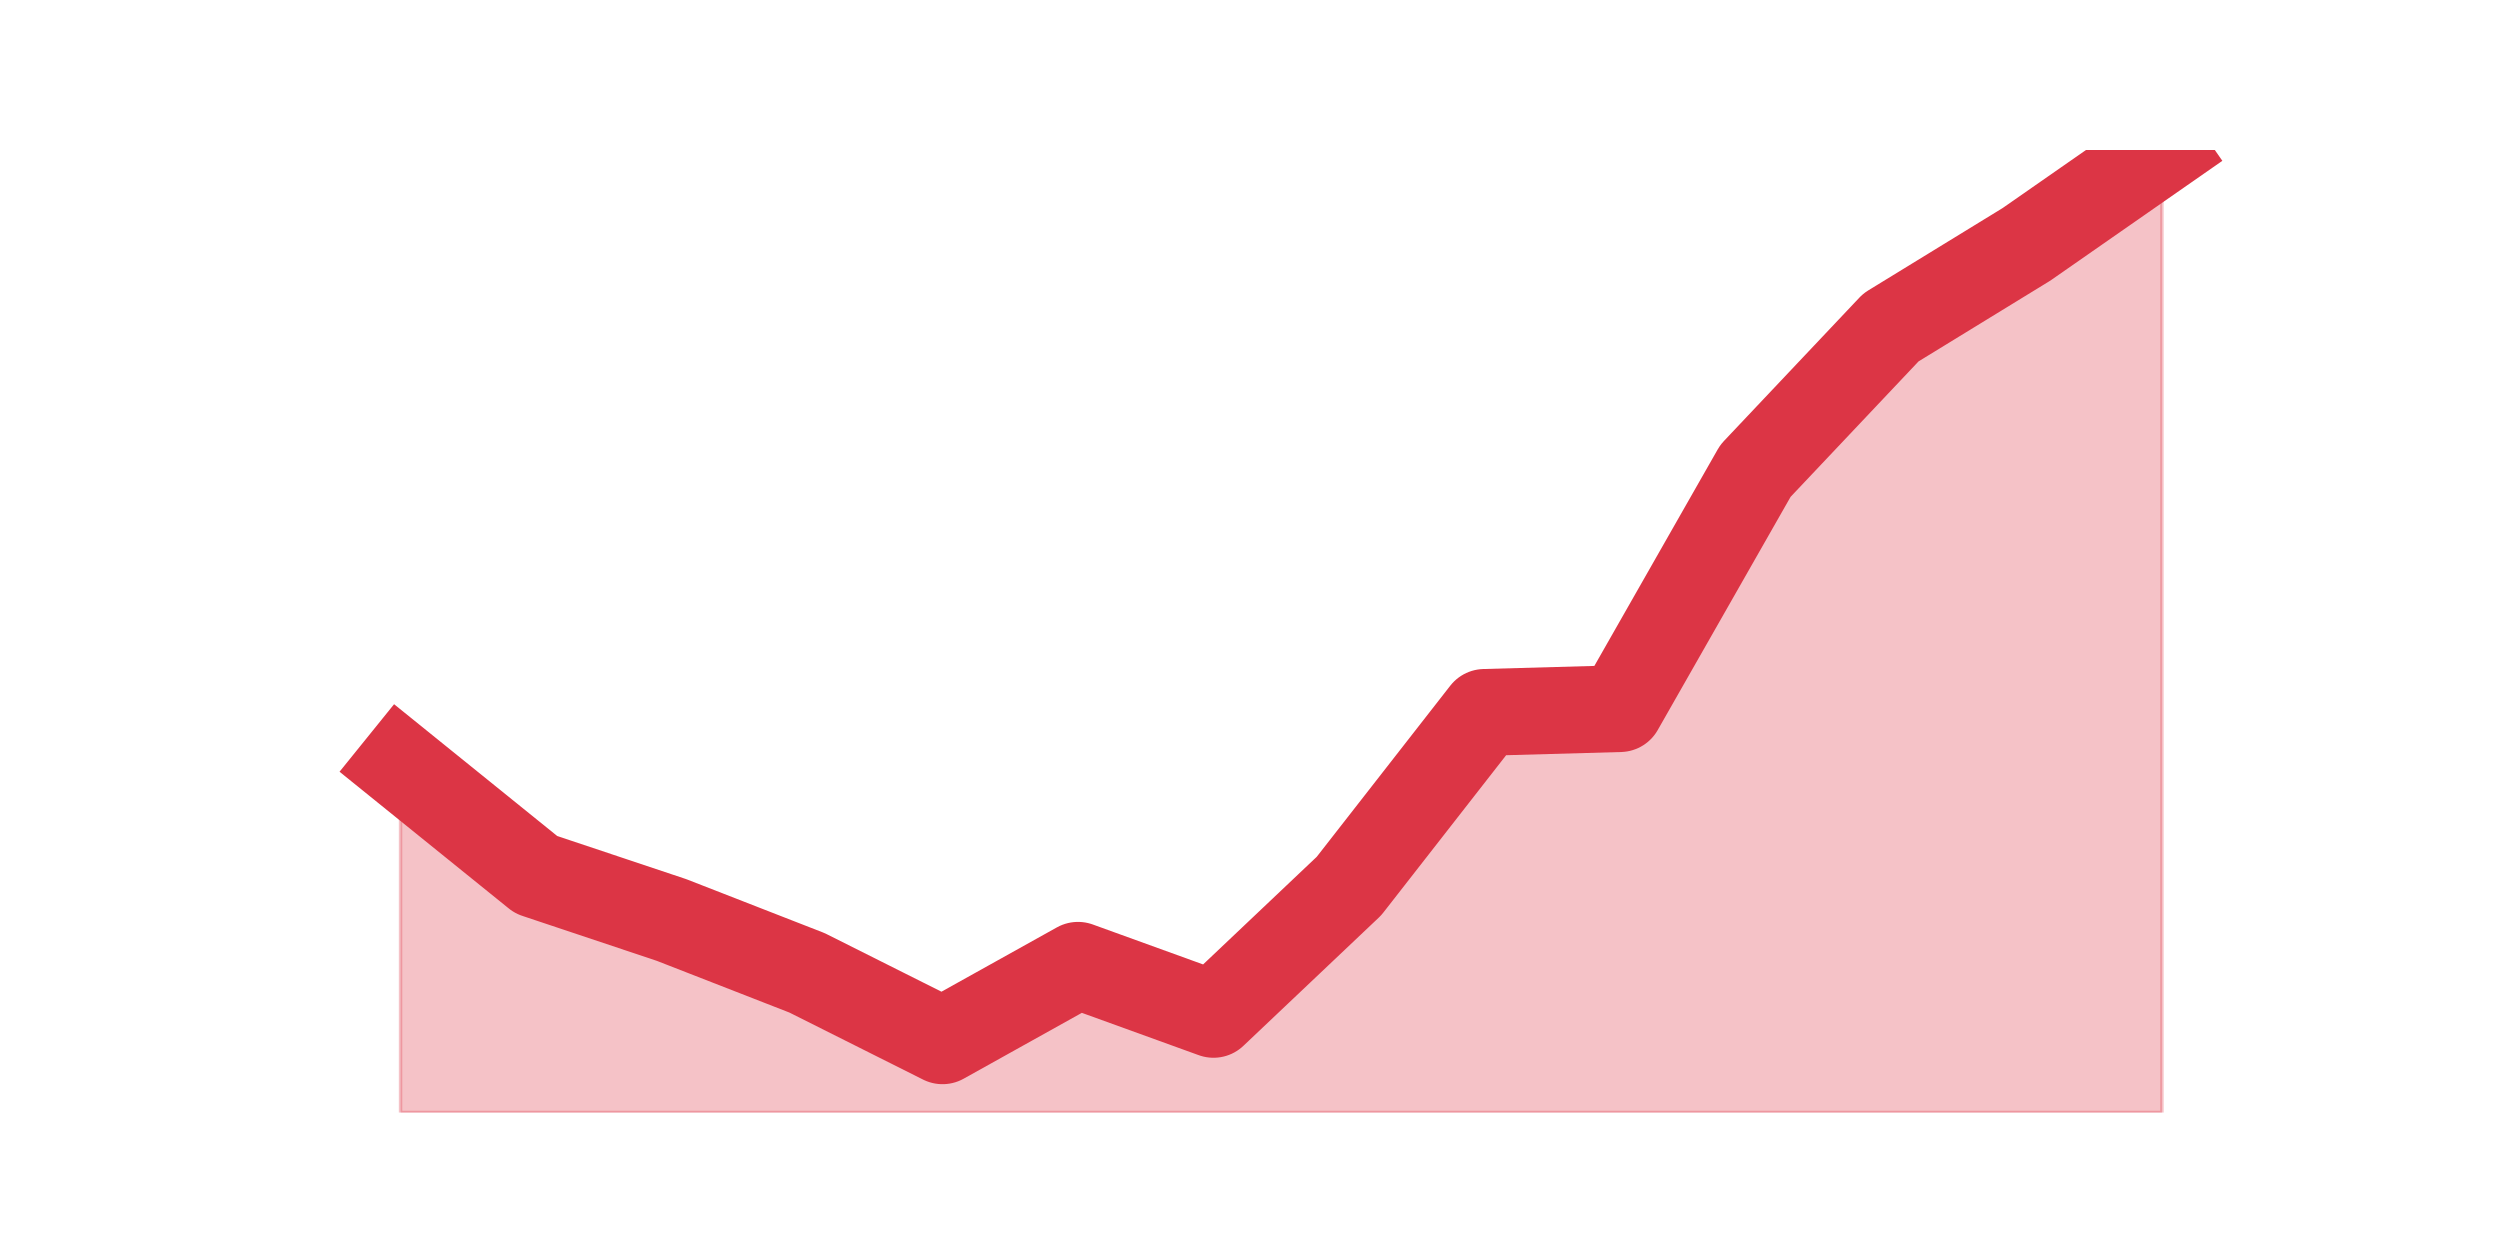
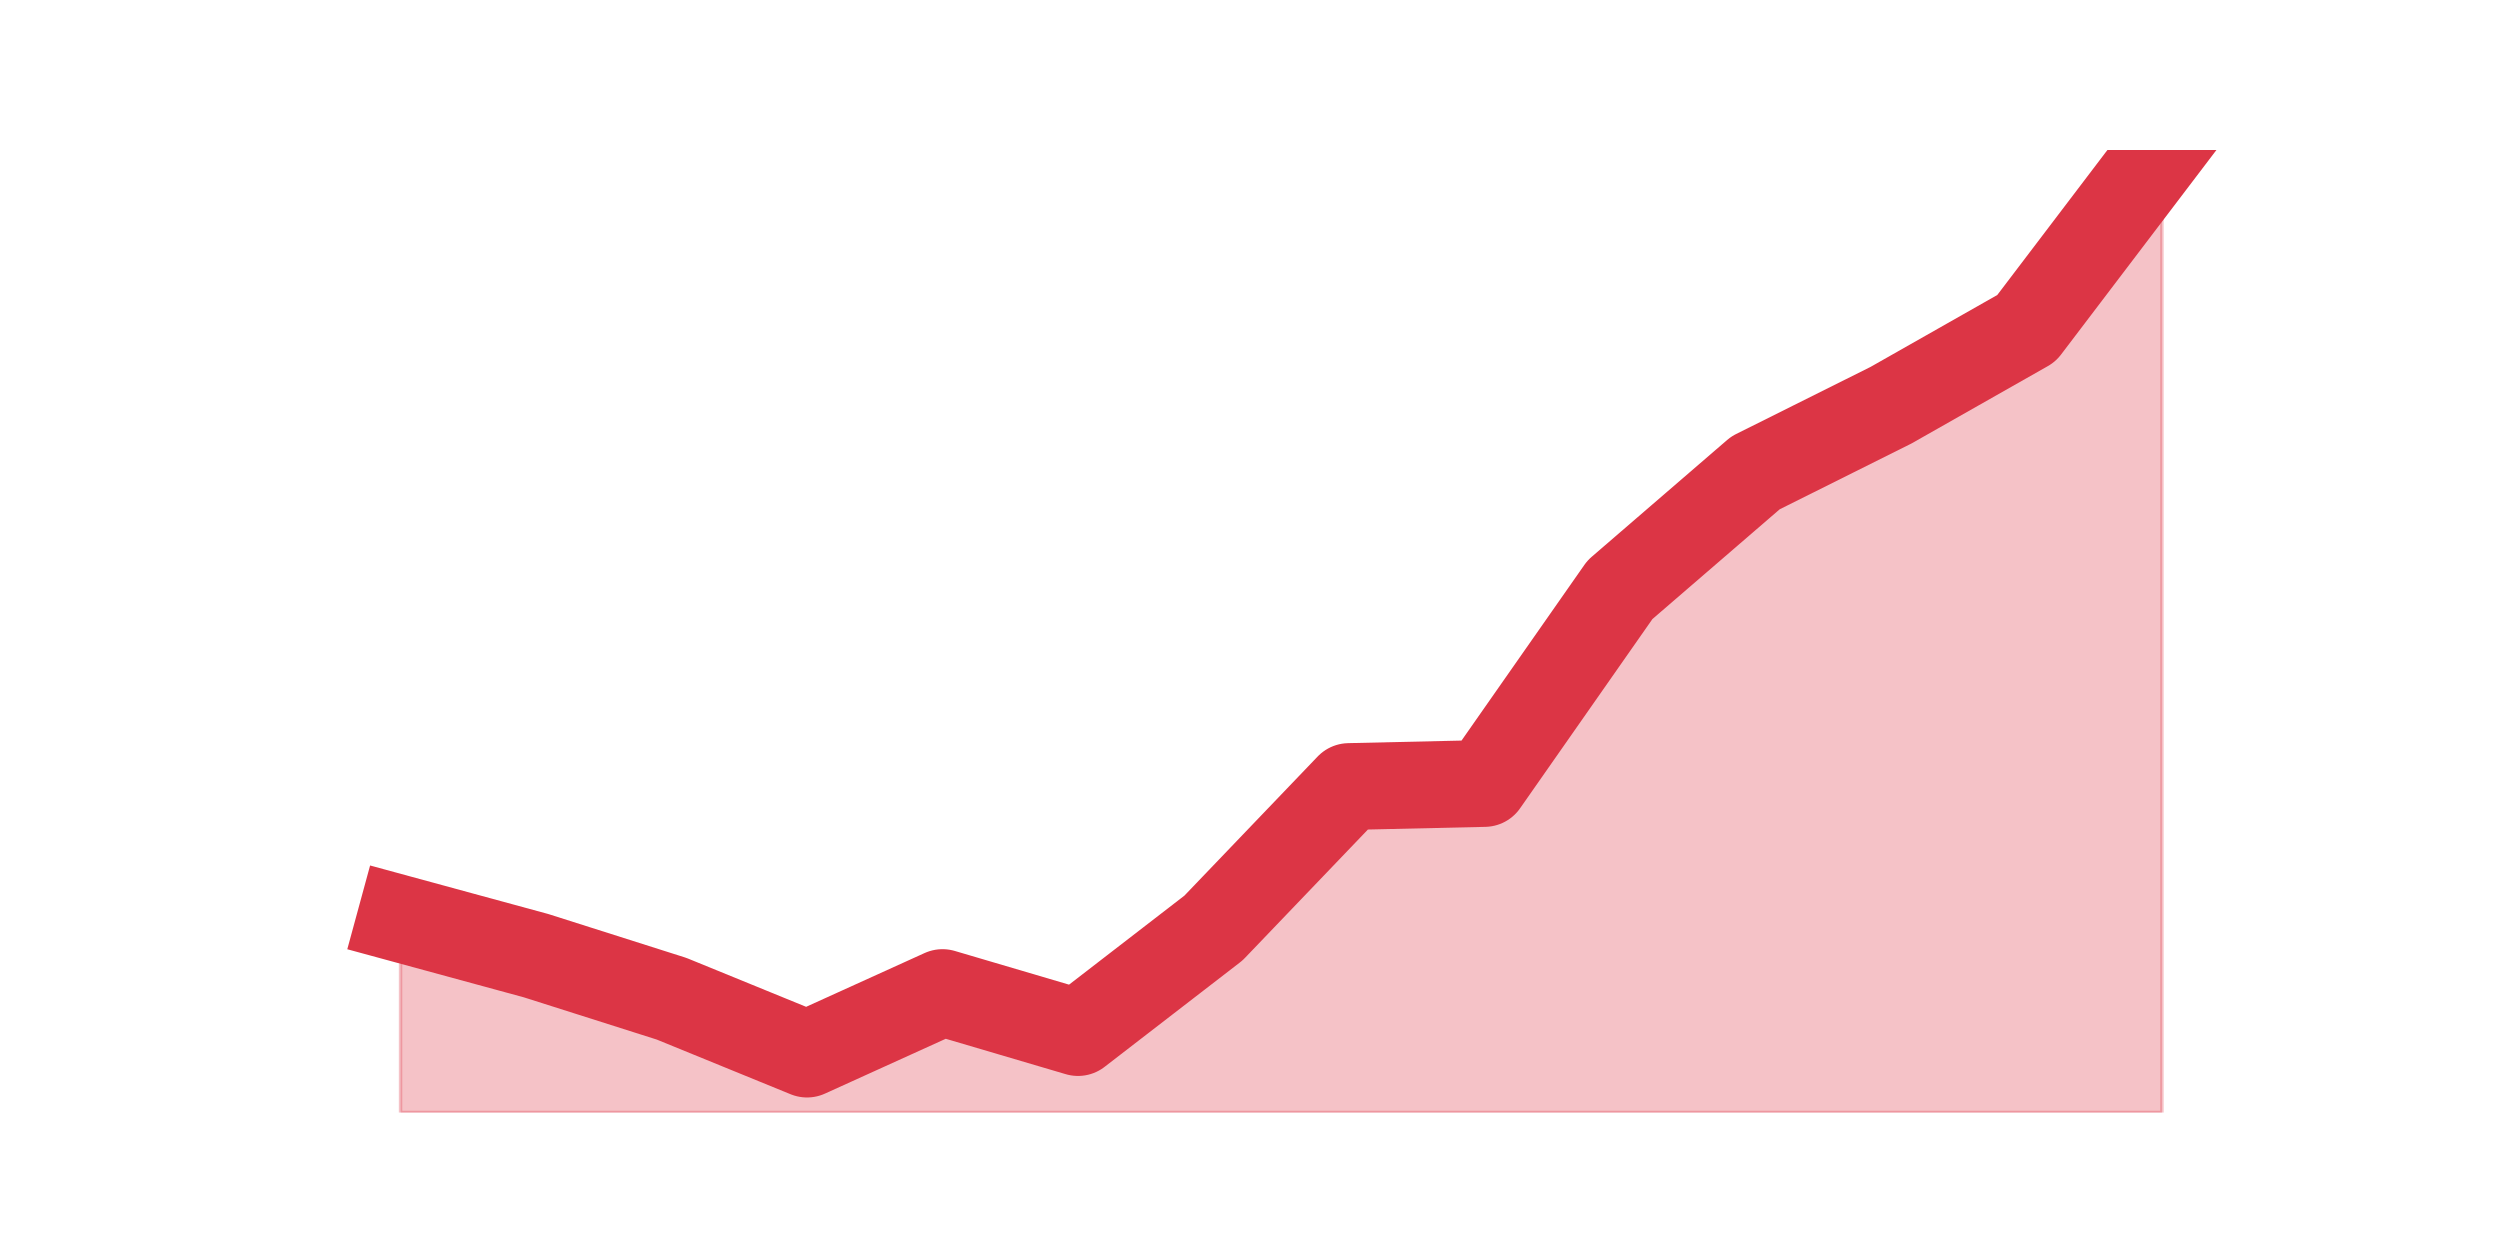
<svg xmlns="http://www.w3.org/2000/svg" xmlns:xlink="http://www.w3.org/1999/xlink" height="360pt" version="1.1" viewBox="0 0 720 360" width="720pt">
  <defs>
    <style type="text/css">*{stroke-linecap:butt;stroke-linejoin:round;}</style>
  </defs>
  <g id="figure_1">
    <g id="patch_1">
      <path d="M 0 360  L 720 360  L 720 0  L 0 0  z " style="fill:none;" />
    </g>
    <g id="axes_1">
      <g id="matplotlib.axis_1" />
      <g id="matplotlib.axis_2" />
      <g id="PolyCollection_1">
        <defs>
-           <path d="M 115.364 -139.609  L 115.364 -39.6  L 154.385 -39.6  L 193.406 -39.6  L 232.427 -39.6  L 271.448 -39.6  L 310.469 -39.6  L 349.49 -39.6  L 388.51 -39.6  L 427.531 -39.6  L 466.552 -39.6  L 505.573 -39.6  L 544.594 -39.6  L 583.615 -39.6  L 622.636 -39.6  L 622.636 -316.8  L 622.636 -316.8  L 583.615 -289.624  L 544.594 -265.708  L 505.573 -224.4  L 466.552 -155.915  L 427.531 -154.828  L 388.51 -104.824  L 349.49 -67.864  L 310.469 -81.995  L 271.448 -60.254  L 232.427 -79.821  L 193.406 -95.04  L 154.385 -108.085  L 115.364 -139.609  z " id="m7031c69b94" style="stroke:#dc3545;stroke-opacity:0.3;" />
+           <path d="M 115.364 -95.394  L 115.364 -39.6  L 154.385 -39.6  L 193.406 -39.6  L 232.427 -39.6  L 271.448 -39.6  L 310.469 -39.6  L 349.49 -39.6  L 388.51 -39.6  L 427.531 -39.6  L 466.552 -39.6  L 505.573 -39.6  L 544.594 -39.6  L 583.615 -39.6  L 622.636 -39.6  L 622.636 -316.8  L 622.636 -316.8  L 583.615 -265.434  L 544.594 -243.293  L 505.573 -223.81  L 466.552 -190.156  L 427.531 -134.362  L 388.51 -133.476  L 349.49 -92.737  L 310.469 -62.626  L 271.448 -74.139  L 232.427 -56.427  L 193.406 -72.368  L 154.385 -84.767  L 115.364 -95.394  z " id="mea52f76fe6" style="stroke:#dc3545;stroke-opacity:0.3;" />
        </defs>
-         <g clip-path="url(#pd2d61e9135)">
-           <use style="fill:#dc3545;fill-opacity:0.3;stroke:#dc3545;stroke-opacity:0.3;" x="0" xlink:href="#m7031c69b94" y="360" />
+         <g clip-path="url(#p256eb9ed23)">
+           <use style="fill:#dc3545;fill-opacity:0.3;stroke:#dc3545;stroke-opacity:0.3;" x="0" xlink:href="#mea52f76fe6" y="360" />
        </g>
      </g>
      <g id="line2d_1">
-         <path clip-path="url(#pd2d61e9135)" d="M 115.364 220.391  L 154.385 251.915  L 193.406 264.96  L 232.427 280.179  L 271.448 299.746  L 310.469 278.005  L 349.49 292.136  L 388.51 255.176  L 427.531 205.172  L 466.552 204.085  L 505.573 135.6  L 544.594 94.292  L 583.615 70.376  L 622.636 43.2  " style="fill:none;stroke:#dc3545;stroke-linecap:square;stroke-width:25;" />
+         <path clip-path="url(#p256eb9ed23)" d="M 115.364 264.606  L 154.385 275.233  L 193.406 287.632  L 232.427 303.573  L 271.448 285.861  L 310.469 297.374  L 349.49 267.263  L 388.51 226.524  L 427.531 225.638  L 466.552 169.844  L 505.573 136.19  L 544.594 116.707  L 583.615 94.566  L 622.636 43.2  " style="fill:none;stroke:#dc3545;stroke-linecap:square;stroke-width:25;" />
      </g>
    </g>
  </g>
  <defs>
-     <clipPath id="pd2d61e9135">
+     <clipPath id="p256eb9ed23">
      <rect height="277.2" width="558" x="90" y="43.2" />
    </clipPath>
  </defs>
</svg>
